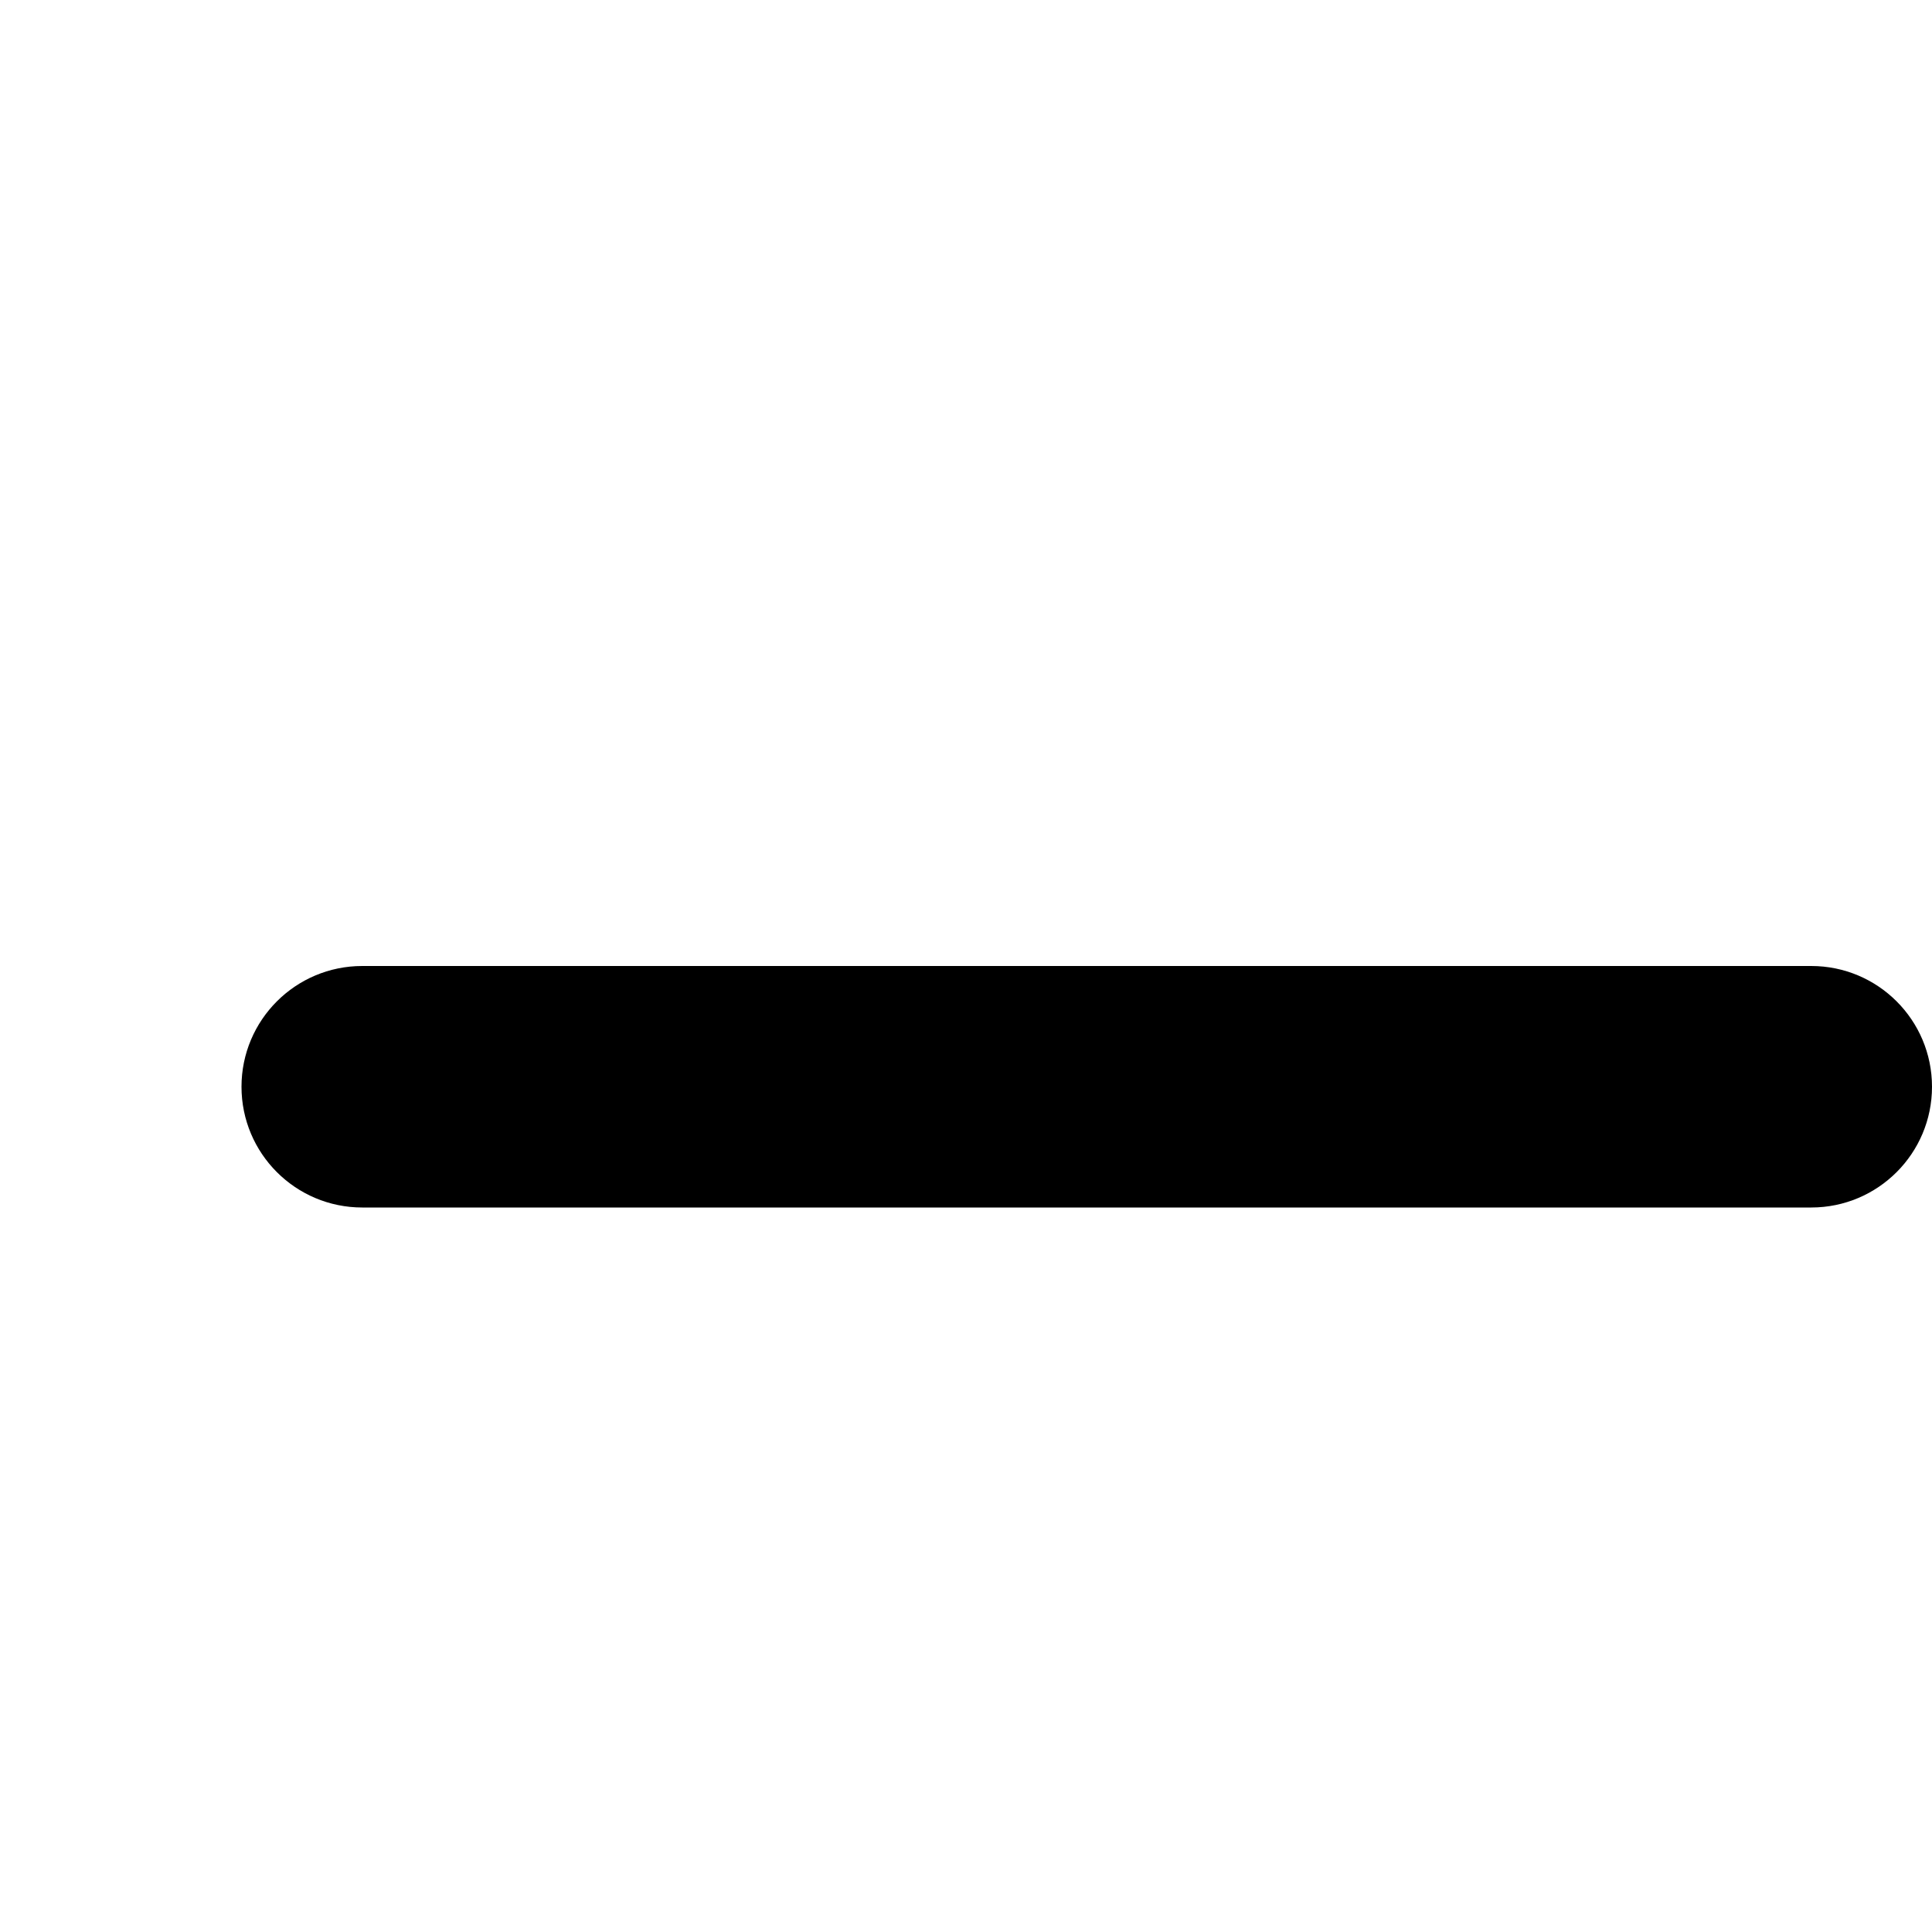
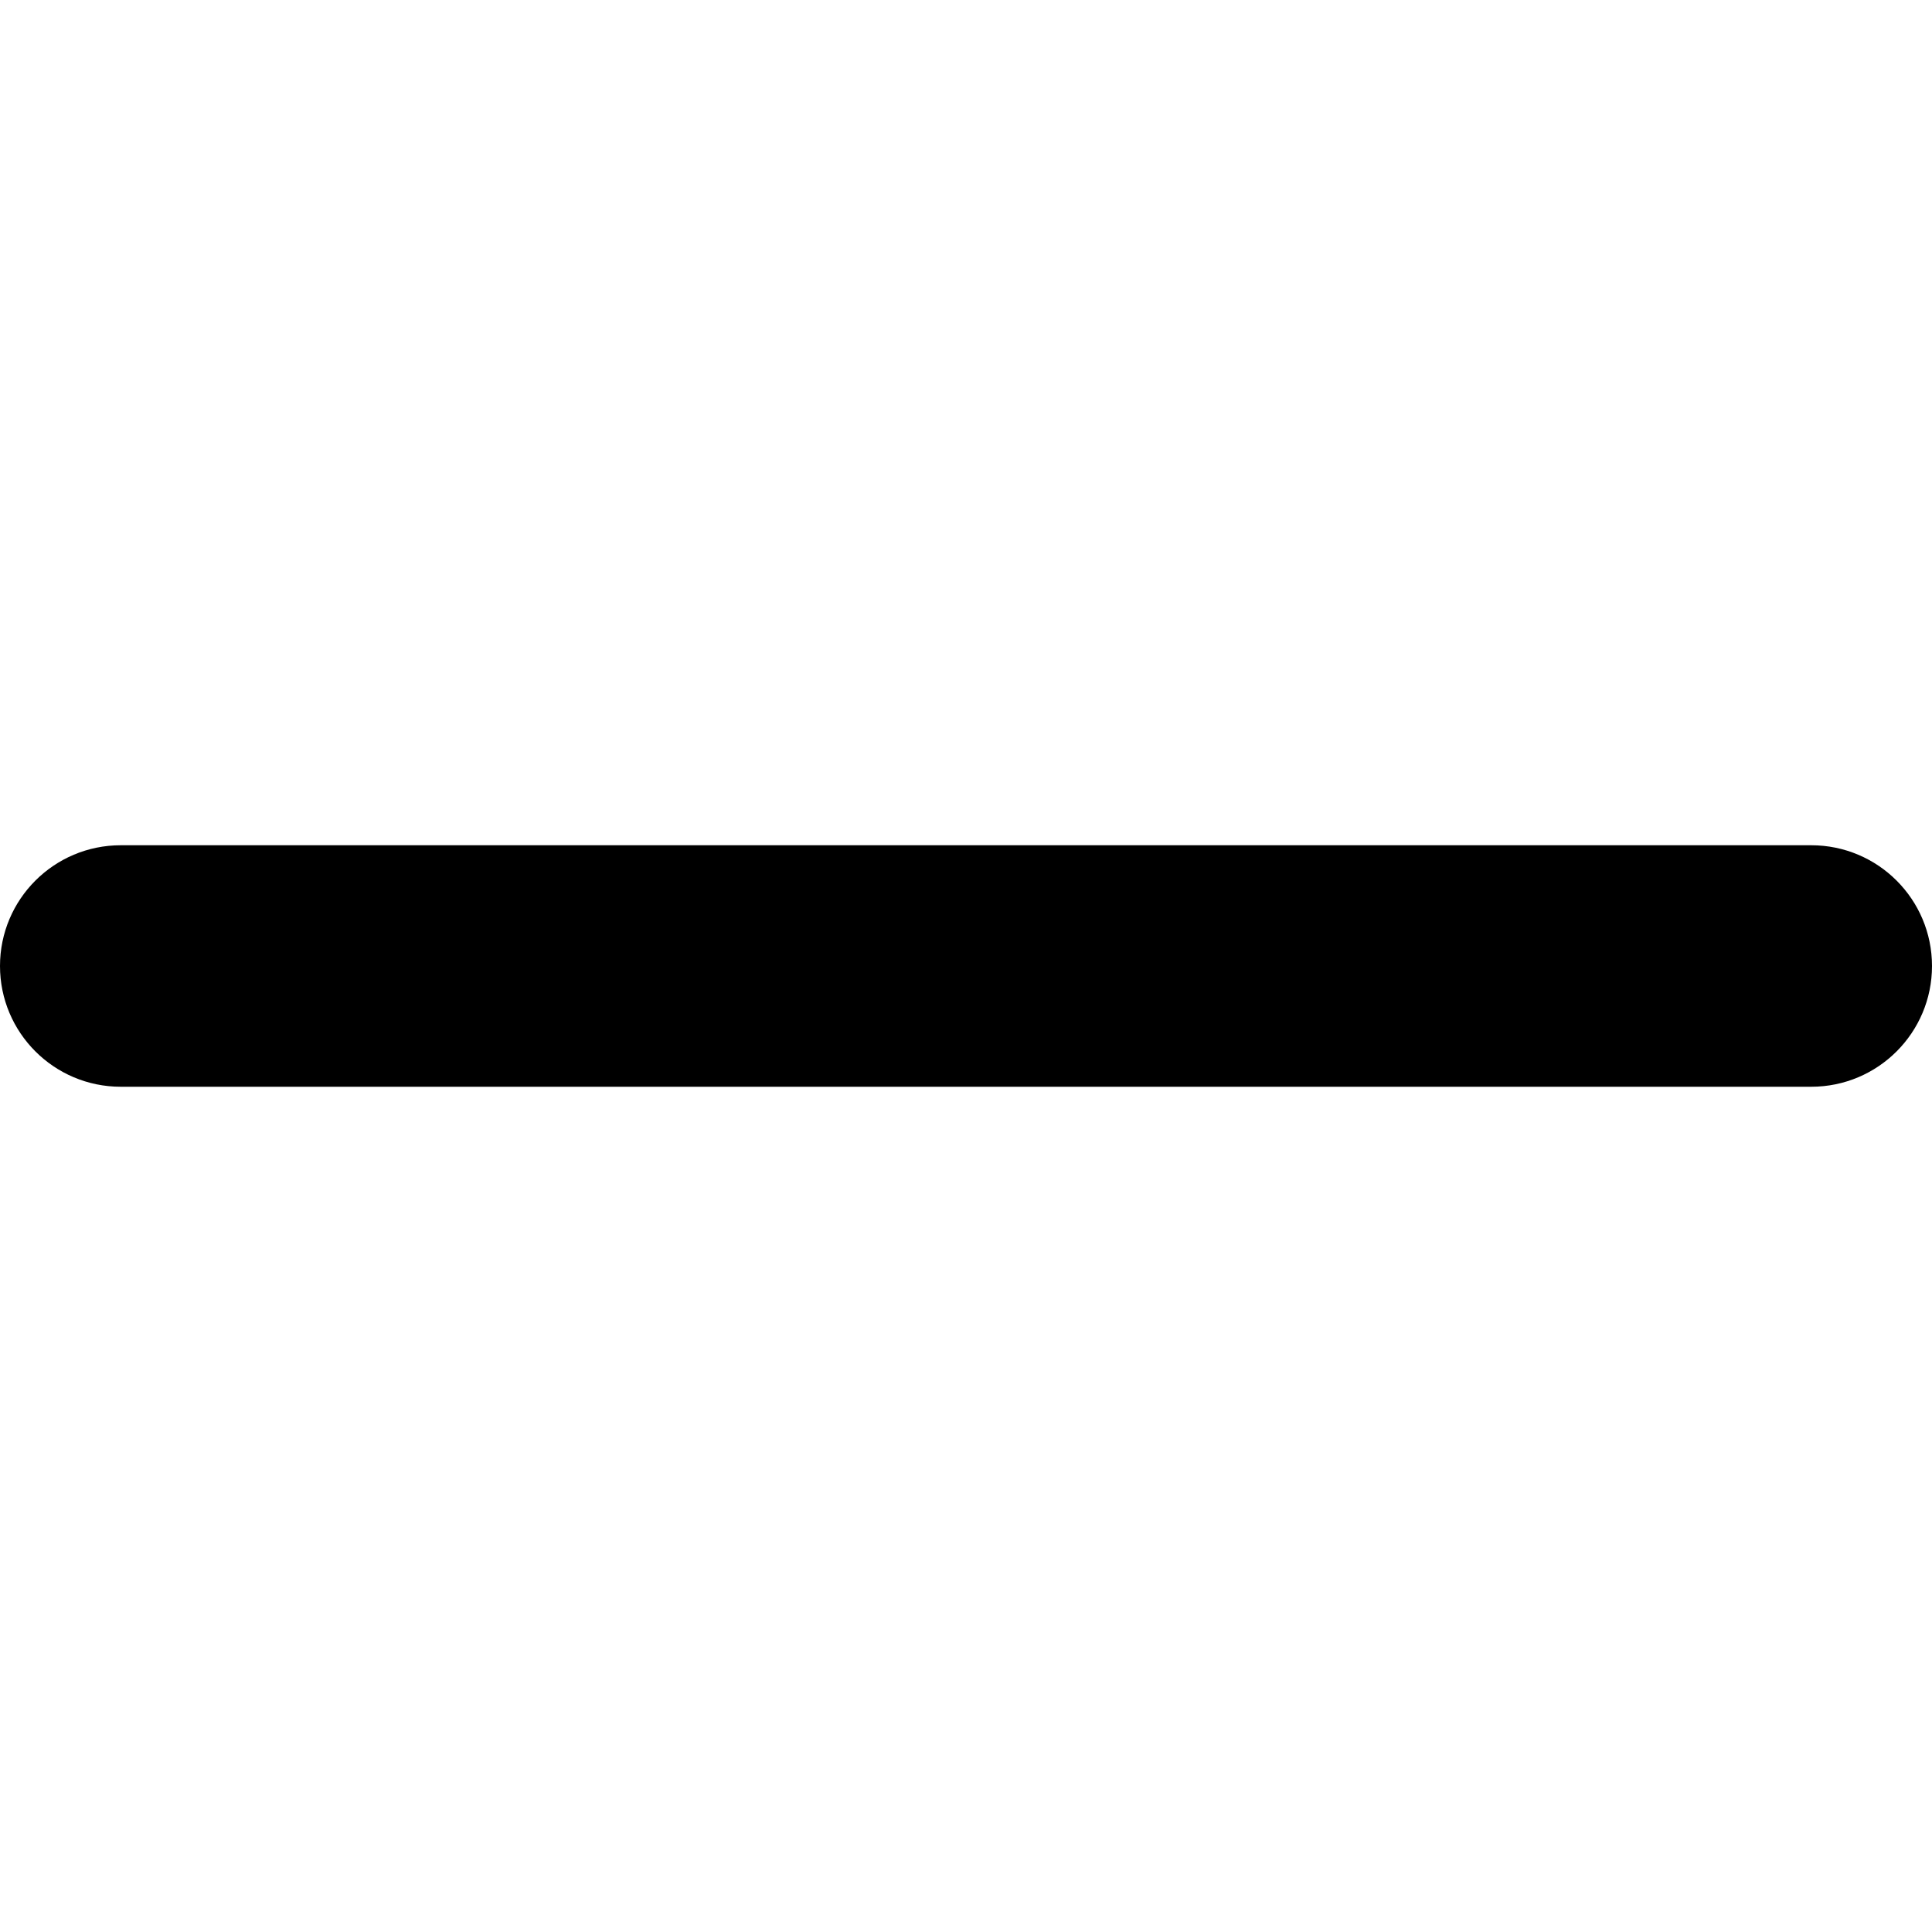
<svg xmlns="http://www.w3.org/2000/svg" width="8" height="8" viewBox="0 0 8 8">
-   <rect width="7" height="1" rx=".5" transform="translate(1, 4)" fill="#000" fill-rule="evenodd" />
+   <rect width="8" height="1" rx=".5" transform="translate(0, 3) translate(0, 0.5)" fill="#000" fill-rule="evenodd" />
</svg>
